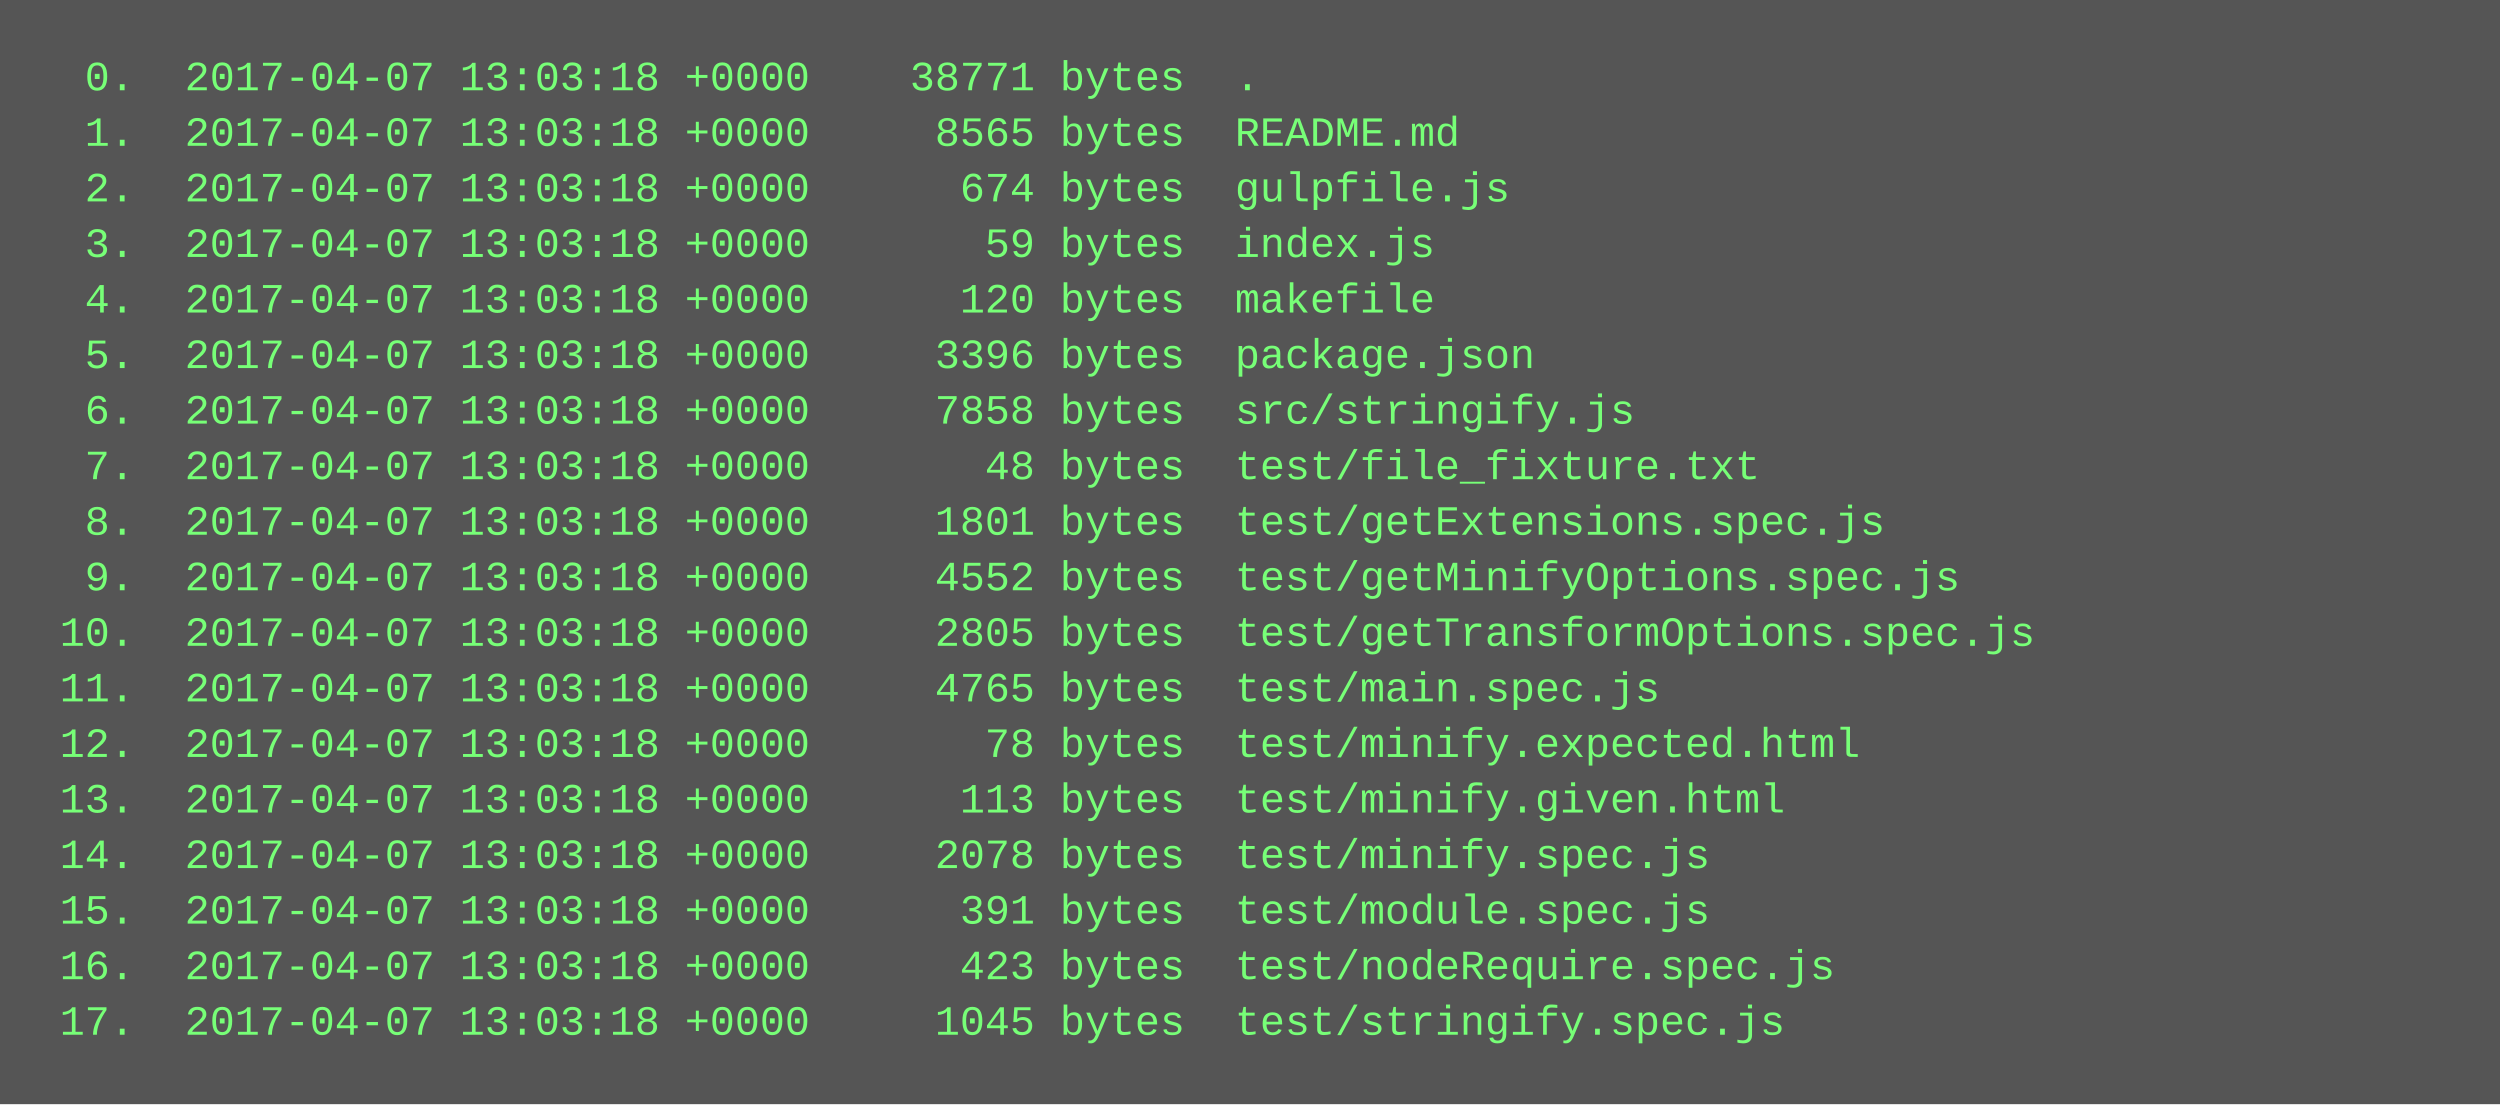
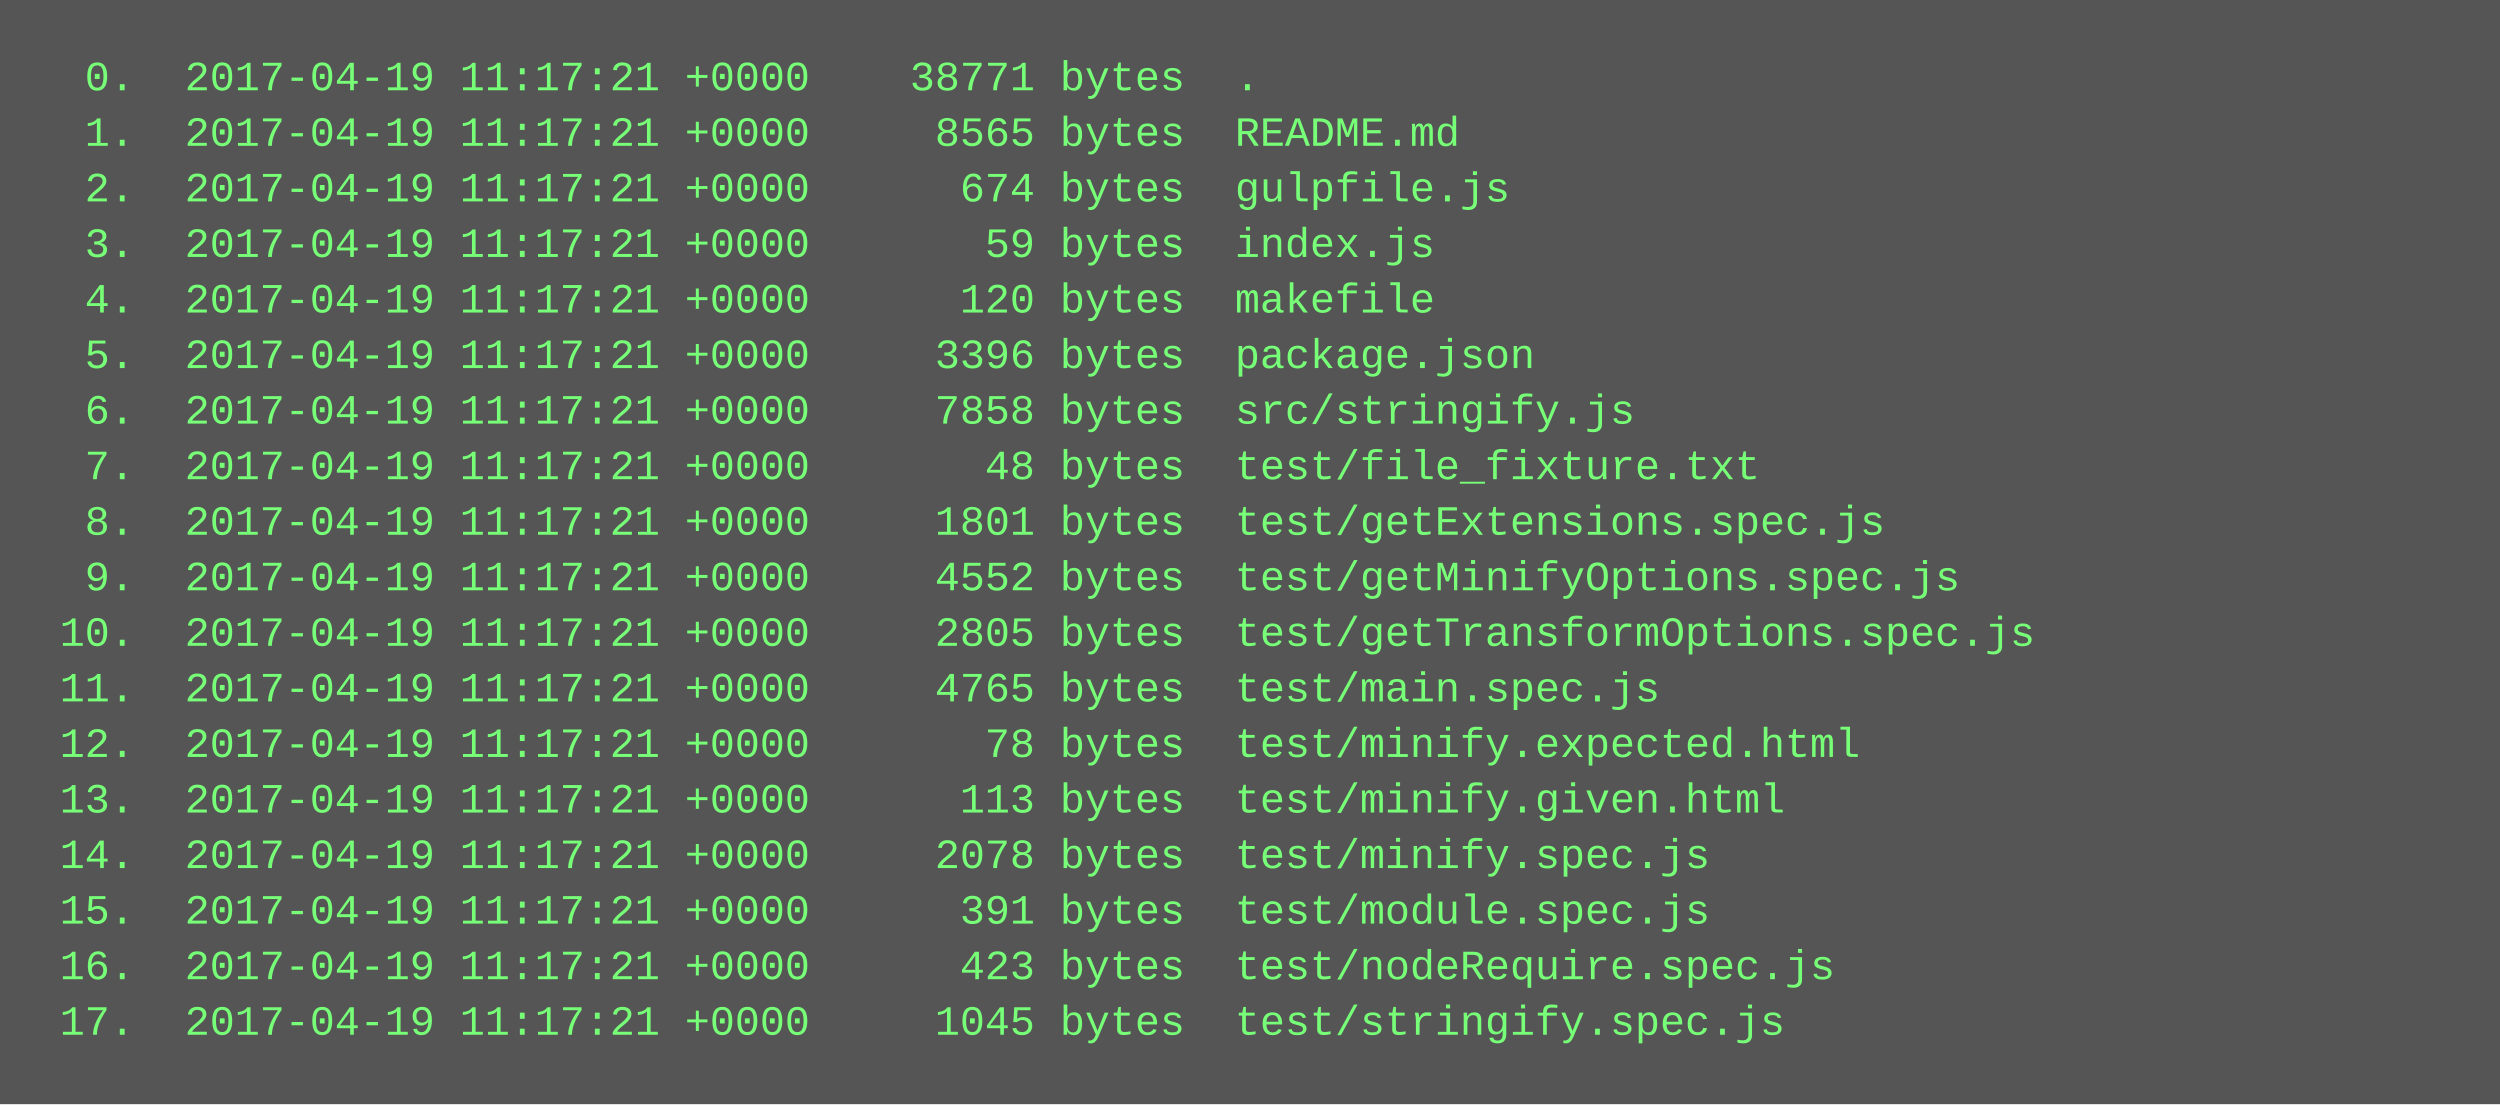
<svg xmlns="http://www.w3.org/2000/svg" height="318" width="720">
  <rect height="318" fill="#555" width="720" />
  <text fill="#7f7" font-family="Courier New" font-size="12" xml:space="preserve">
-     <tspan x="10" y="26">  0.  2017-04-07 13:03:18 +0000    38771 bytes  .</tspan>
-     <tspan x="10" y="42">  1.  2017-04-07 13:03:18 +0000     8565 bytes  README.md</tspan>
-     <tspan x="10" y="58">  2.  2017-04-07 13:03:18 +0000      674 bytes  gulpfile.js</tspan>
-     <tspan x="10" y="74">  3.  2017-04-07 13:03:18 +0000       59 bytes  index.js</tspan>
-     <tspan x="10" y="90">  4.  2017-04-07 13:03:18 +0000      120 bytes  makefile</tspan>
-     <tspan x="10" y="106">  5.  2017-04-07 13:03:18 +0000     3396 bytes  package.json</tspan>
-     <tspan x="10" y="122">  6.  2017-04-07 13:03:18 +0000     7858 bytes  src/stringify.js</tspan>
-     <tspan x="10" y="138">  7.  2017-04-07 13:03:18 +0000       48 bytes  test/file_fixture.txt</tspan>
-     <tspan x="10" y="154">  8.  2017-04-07 13:03:18 +0000     1801 bytes  test/getExtensions.spec.js</tspan>
-     <tspan x="10" y="170">  9.  2017-04-07 13:03:18 +0000     4552 bytes  test/getMinifyOptions.spec.js</tspan>
-     <tspan x="10" y="186"> 10.  2017-04-07 13:03:18 +0000     2805 bytes  test/getTransformOptions.spec.js</tspan>
-     <tspan x="10" y="202"> 11.  2017-04-07 13:03:18 +0000     4765 bytes  test/main.spec.js</tspan>
-     <tspan x="10" y="218"> 12.  2017-04-07 13:03:18 +0000       78 bytes  test/minify.expected.html</tspan>
-     <tspan x="10" y="234"> 13.  2017-04-07 13:03:18 +0000      113 bytes  test/minify.given.html</tspan>
-     <tspan x="10" y="250"> 14.  2017-04-07 13:03:18 +0000     2078 bytes  test/minify.spec.js</tspan>
-     <tspan x="10" y="266"> 15.  2017-04-07 13:03:18 +0000      391 bytes  test/module.spec.js</tspan>
-     <tspan x="10" y="282"> 16.  2017-04-07 13:03:18 +0000      423 bytes  test/nodeRequire.spec.js</tspan>
-     <tspan x="10" y="298"> 17.  2017-04-07 13:03:18 +0000     1045 bytes  test/stringify.spec.js</tspan>
+     <tspan x="10" y="26">  0.  2017-04-19 11:17:21 +0000    38771 bytes  .</tspan>
+     <tspan x="10" y="42">  1.  2017-04-19 11:17:21 +0000     8565 bytes  README.md</tspan>
+     <tspan x="10" y="58">  2.  2017-04-19 11:17:21 +0000      674 bytes  gulpfile.js</tspan>
+     <tspan x="10" y="74">  3.  2017-04-19 11:17:21 +0000       59 bytes  index.js</tspan>
+     <tspan x="10" y="90">  4.  2017-04-19 11:17:21 +0000      120 bytes  makefile</tspan>
+     <tspan x="10" y="106">  5.  2017-04-19 11:17:21 +0000     3396 bytes  package.json</tspan>
+     <tspan x="10" y="122">  6.  2017-04-19 11:17:21 +0000     7858 bytes  src/stringify.js</tspan>
+     <tspan x="10" y="138">  7.  2017-04-19 11:17:21 +0000       48 bytes  test/file_fixture.txt</tspan>
+     <tspan x="10" y="154">  8.  2017-04-19 11:17:21 +0000     1801 bytes  test/getExtensions.spec.js</tspan>
+     <tspan x="10" y="170">  9.  2017-04-19 11:17:21 +0000     4552 bytes  test/getMinifyOptions.spec.js</tspan>
+     <tspan x="10" y="186"> 10.  2017-04-19 11:17:21 +0000     2805 bytes  test/getTransformOptions.spec.js</tspan>
+     <tspan x="10" y="202"> 11.  2017-04-19 11:17:21 +0000     4765 bytes  test/main.spec.js</tspan>
+     <tspan x="10" y="218"> 12.  2017-04-19 11:17:21 +0000       78 bytes  test/minify.expected.html</tspan>
+     <tspan x="10" y="234"> 13.  2017-04-19 11:17:21 +0000      113 bytes  test/minify.given.html</tspan>
+     <tspan x="10" y="250"> 14.  2017-04-19 11:17:21 +0000     2078 bytes  test/minify.spec.js</tspan>
+     <tspan x="10" y="266"> 15.  2017-04-19 11:17:21 +0000      391 bytes  test/module.spec.js</tspan>
+     <tspan x="10" y="282"> 16.  2017-04-19 11:17:21 +0000      423 bytes  test/nodeRequire.spec.js</tspan>
+     <tspan x="10" y="298"> 17.  2017-04-19 11:17:21 +0000     1045 bytes  test/stringify.spec.js</tspan>
  </text>
</svg>
